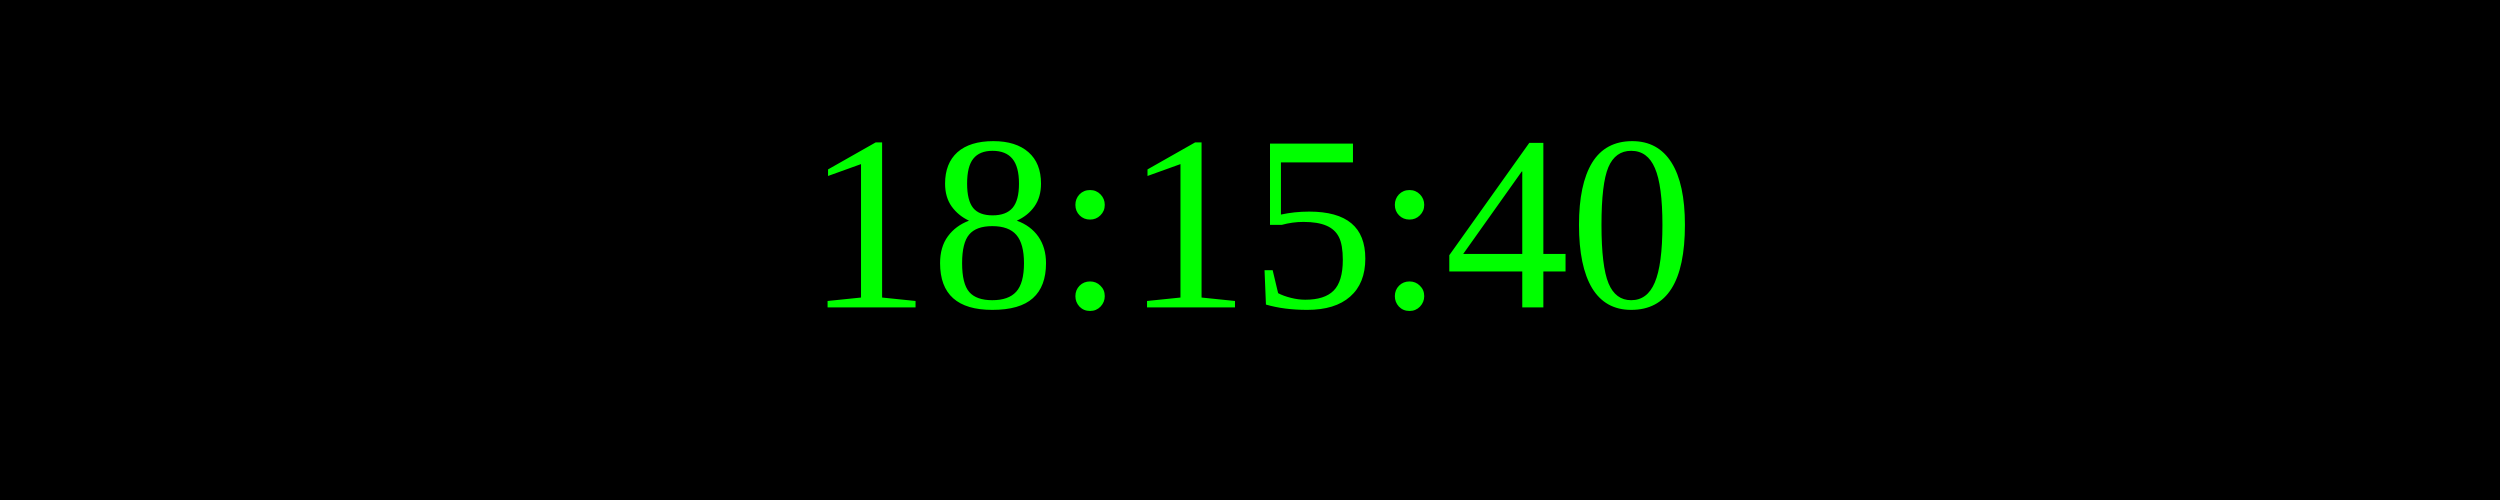
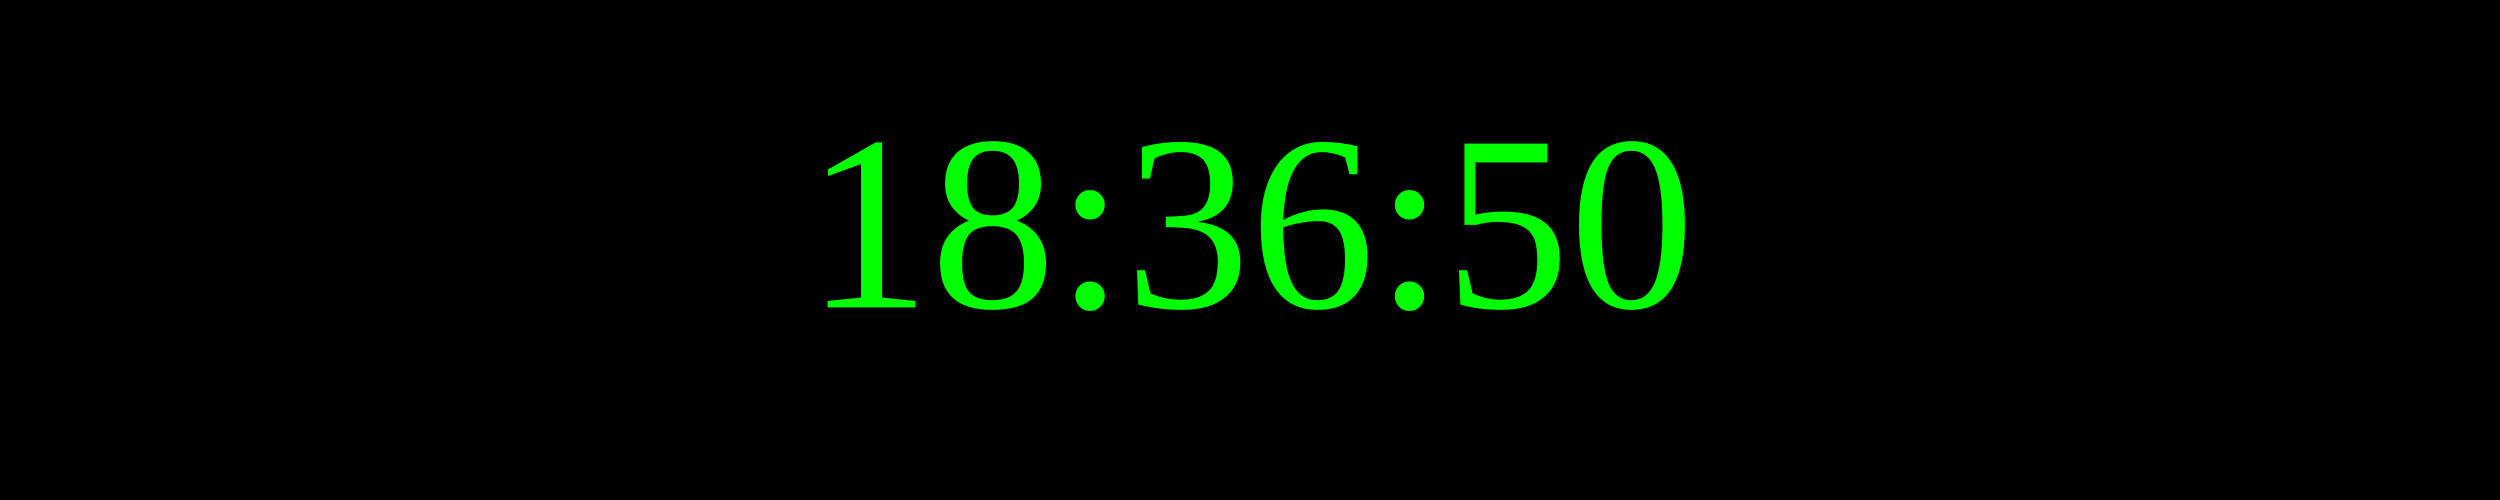
<svg xmlns="http://www.w3.org/2000/svg" width="250" height="50">
  <rect width="100%" height="100%" fill="black" />
  <text x="50%" y="50%" font-size="25" fill="lime" text-anchor="middle" dominant-baseline="middle">
- 18:15:40
+ 18:36:50
</text>
</svg>
